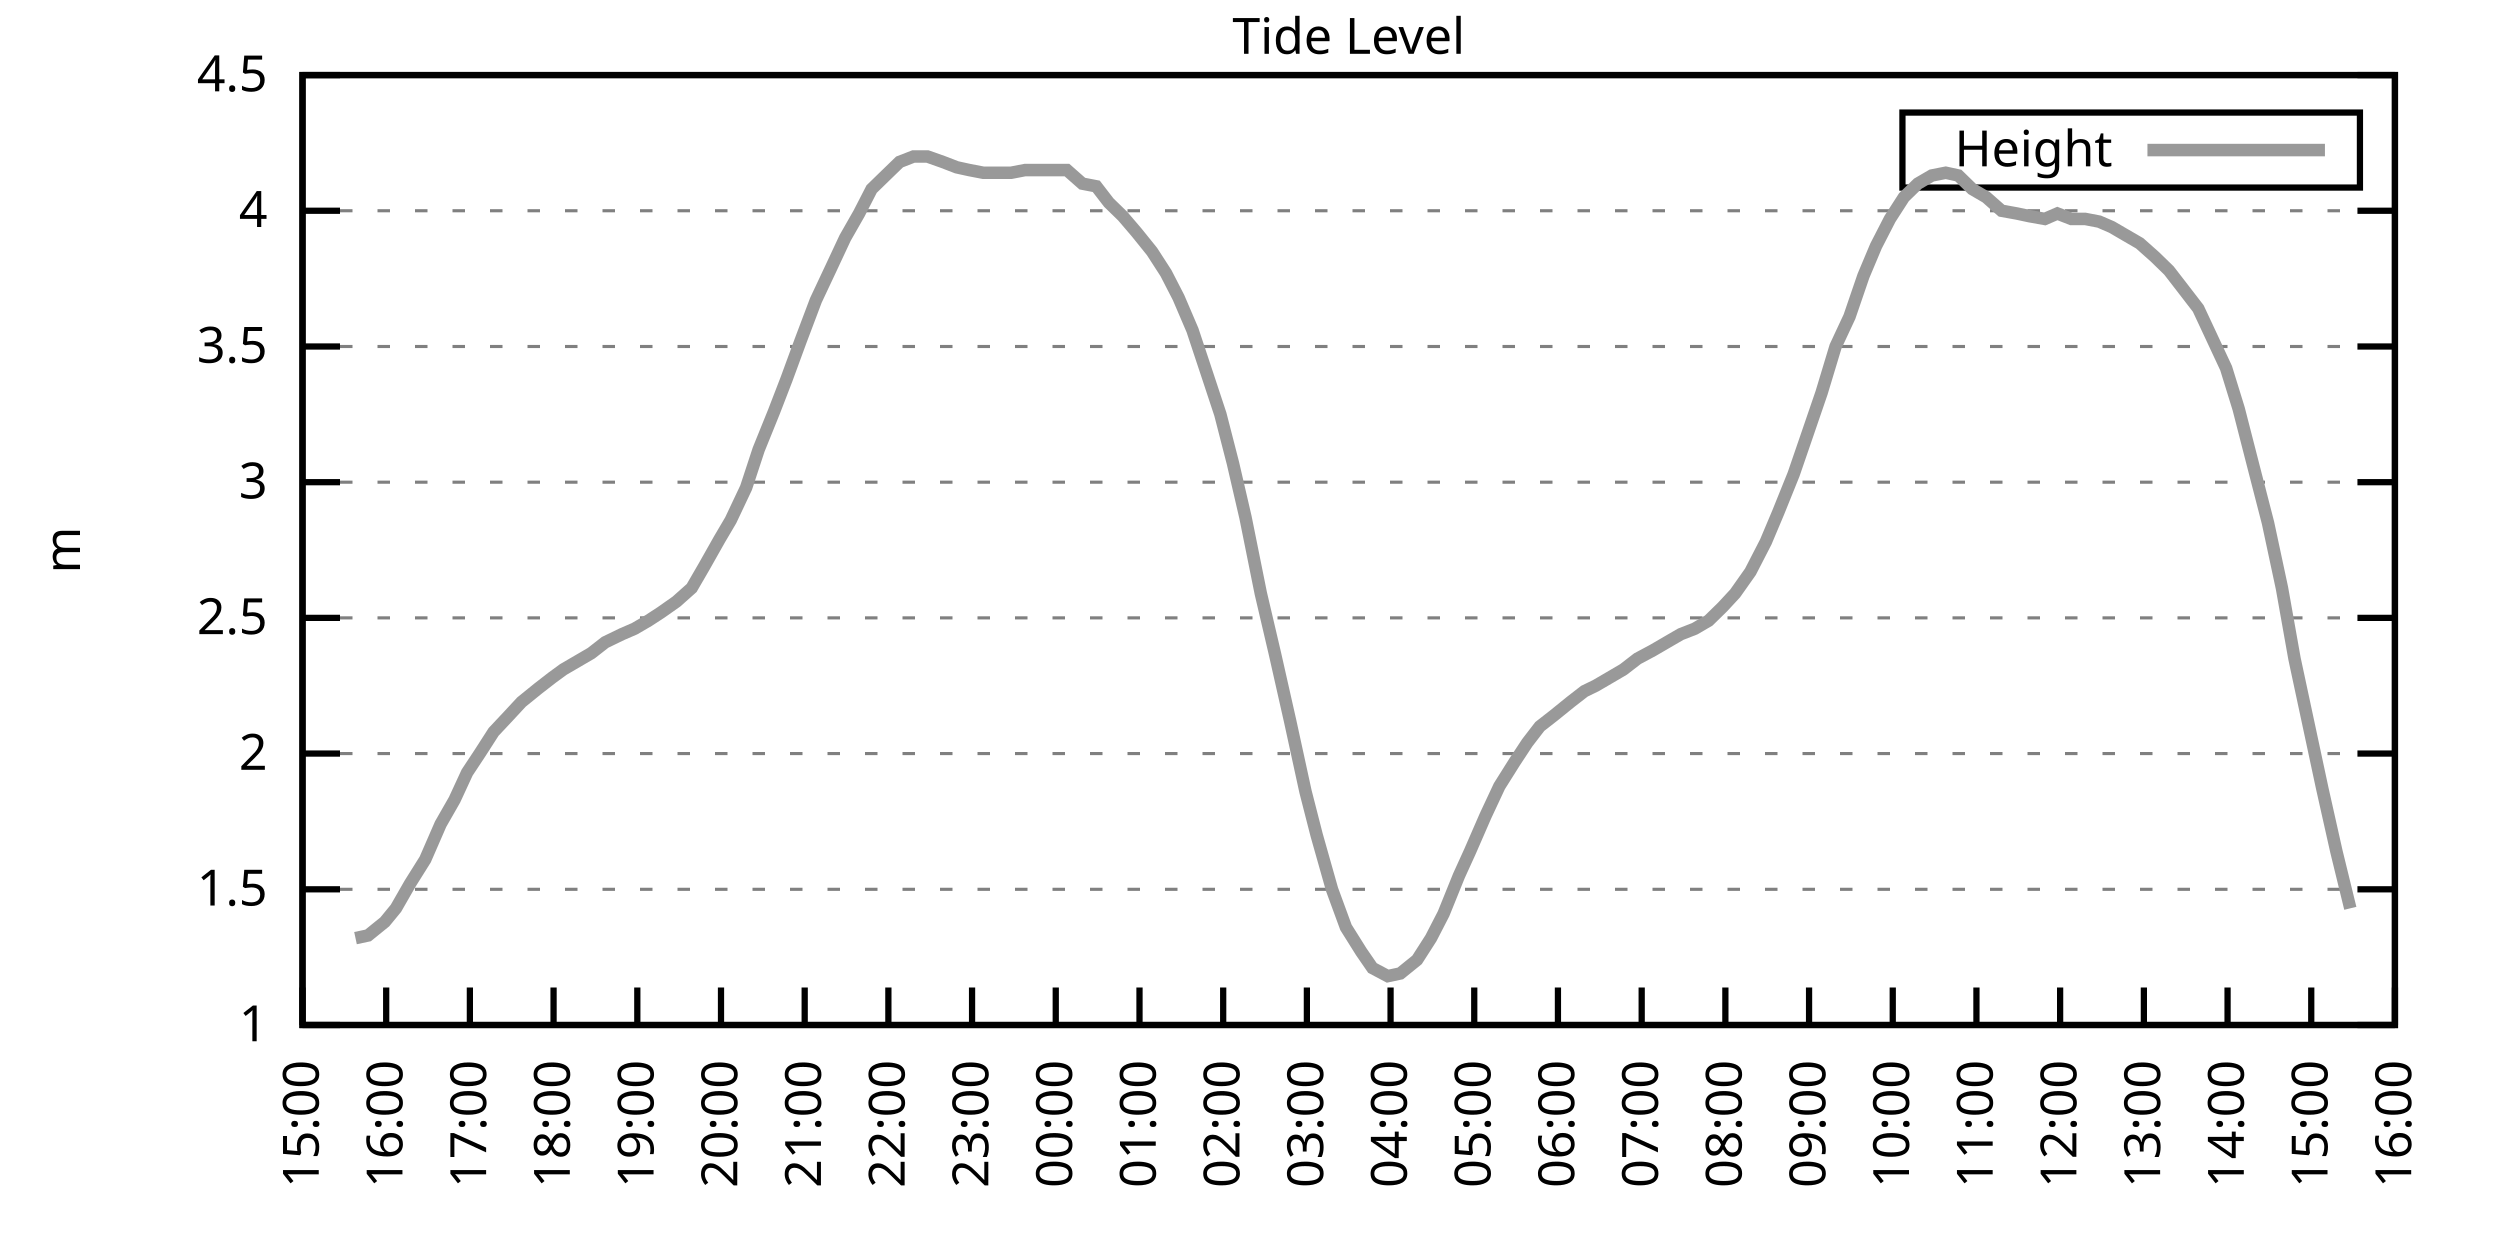
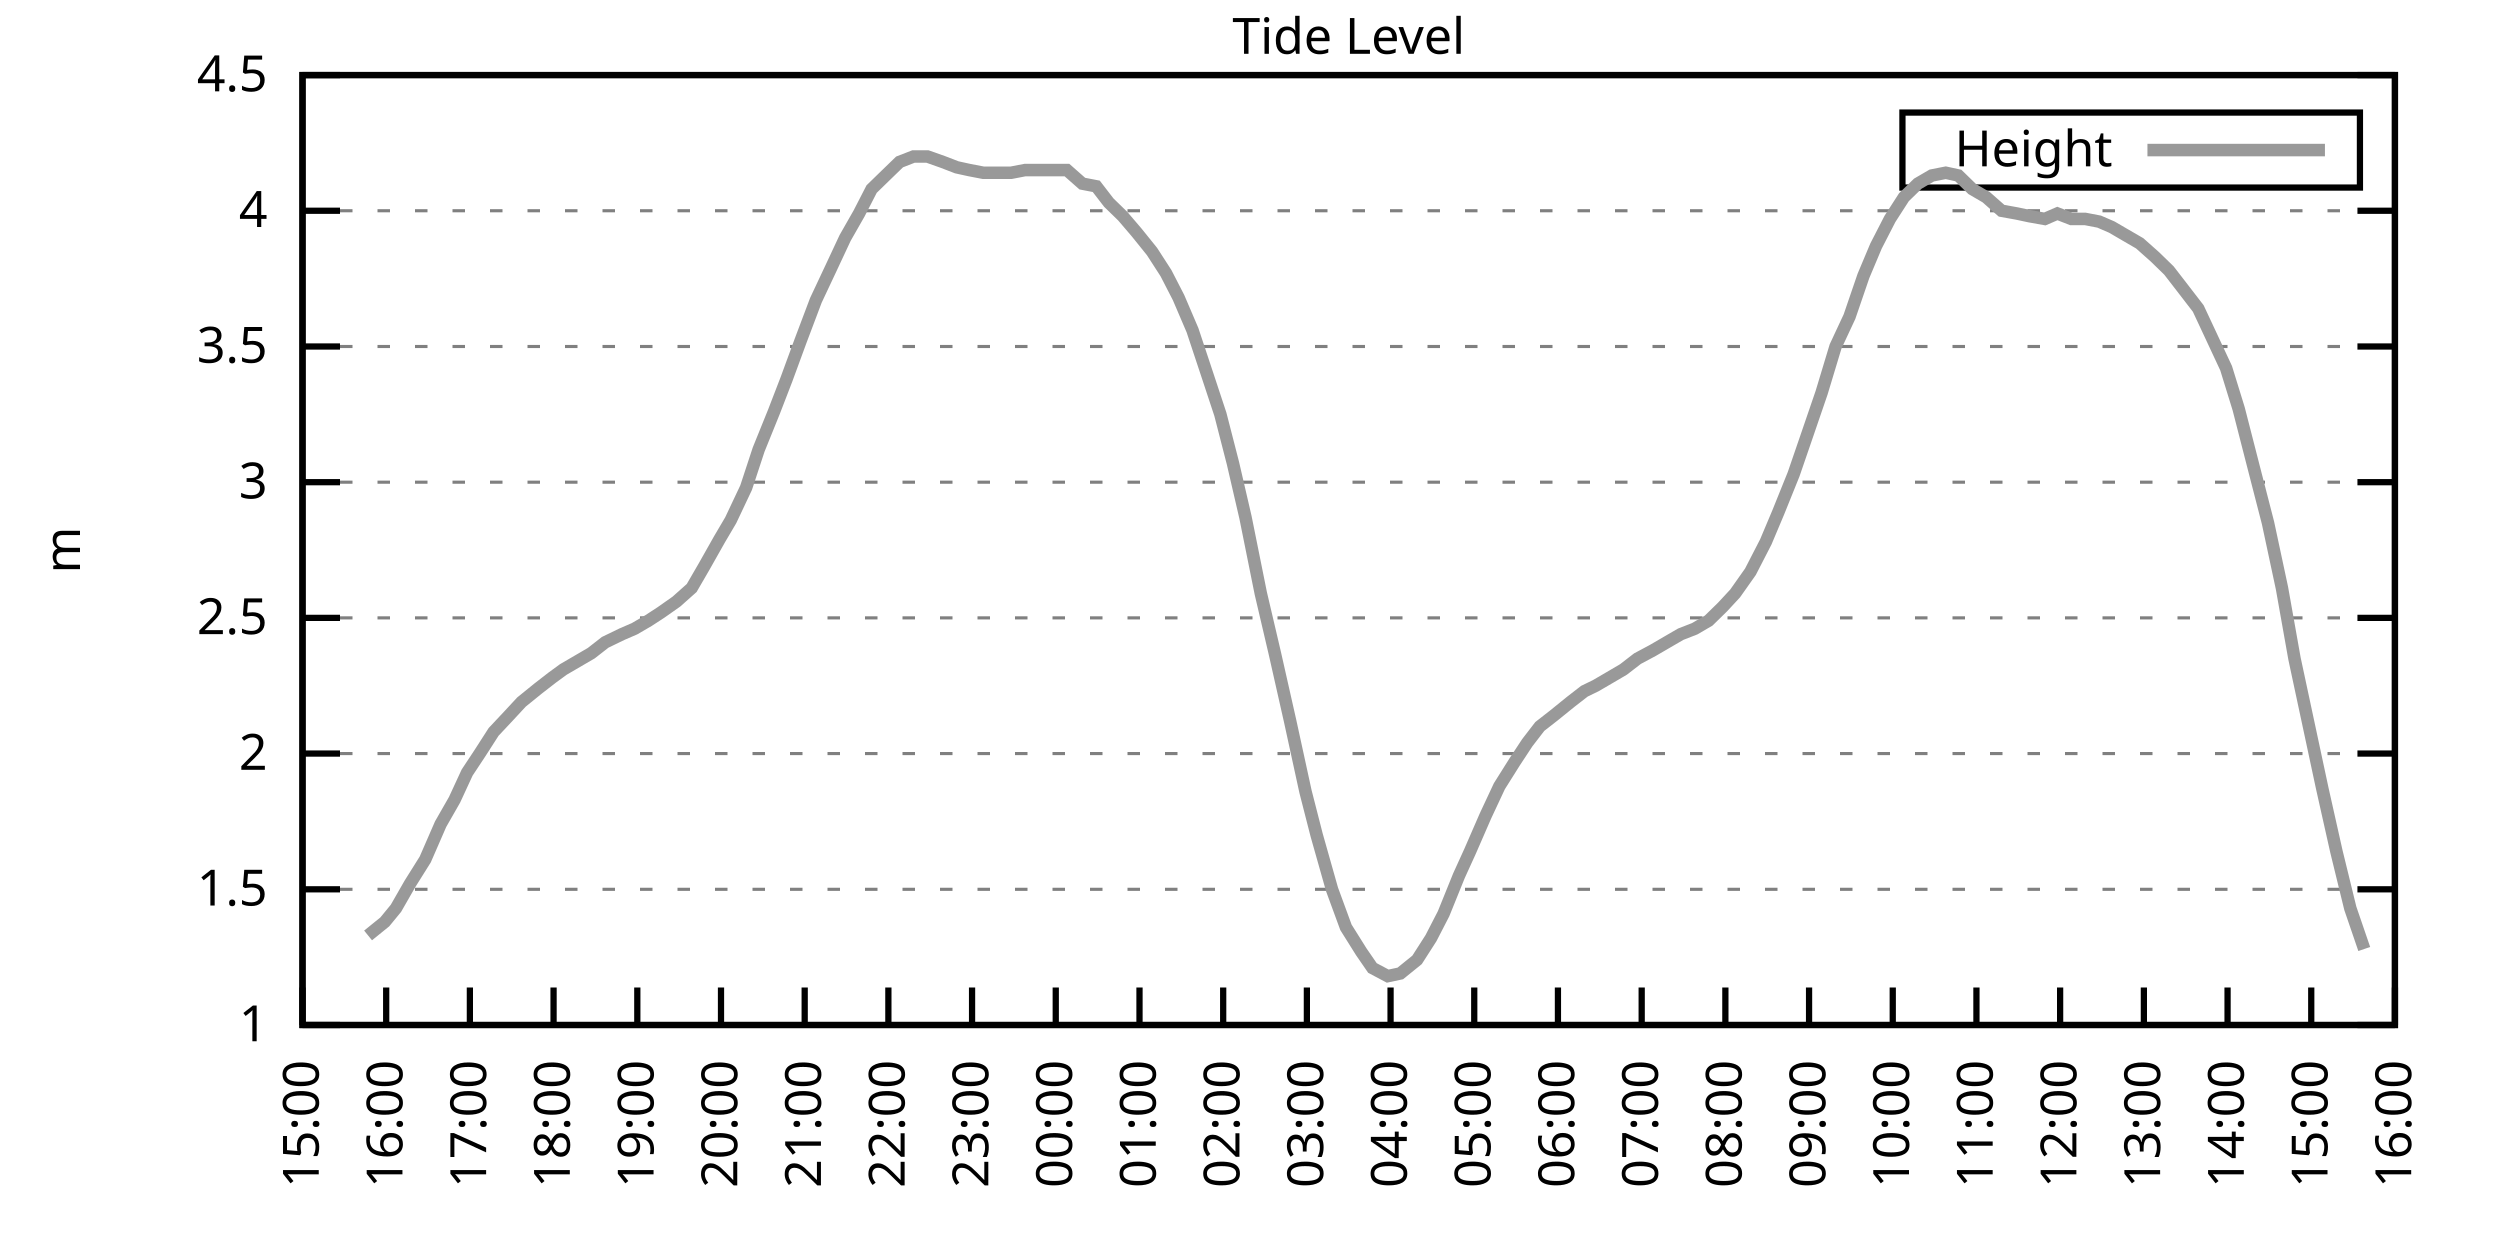
<svg xmlns="http://www.w3.org/2000/svg" xmlns:xlink="http://www.w3.org/1999/xlink" width="400" height="200" viewBox="0 0 400 200">
  <g id="gnuplot_canvas">
    <rect x="0" y="0" width="400" height="200" fill="none" />
    <defs>
      <circle id="gpDot" r="0.5" stroke-width="0.5" stroke="currentColor" />
      <path id="gpPt0" stroke-width="0.333" stroke="currentColor" d="M-1,0 h2 M0,-1 v2" />
      <path id="gpPt1" stroke-width="0.333" stroke="currentColor" d="M-1,-1 L1,1 M1,-1 L-1,1" />
      <path id="gpPt2" stroke-width="0.333" stroke="currentColor" d="M-1,0 L1,0 M0,-1 L0,1 M-1,-1 L1,1 M-1,1 L1,-1" />
      <rect id="gpPt3" stroke-width="0.333" stroke="currentColor" x="-1" y="-1" width="2" height="2" />
      <rect id="gpPt4" stroke-width="0.333" stroke="currentColor" fill="currentColor" x="-1" y="-1" width="2" height="2" />
      <circle id="gpPt5" stroke-width="0.333" stroke="currentColor" cx="0" cy="0" r="1" />
      <use xlink:href="#gpPt5" id="gpPt6" fill="currentColor" stroke="none" />
      <path id="gpPt7" stroke-width="0.333" stroke="currentColor" d="M0,-1.33 L-1.33,0.67 L1.33,0.67 z" />
      <use xlink:href="#gpPt7" id="gpPt8" fill="currentColor" stroke="none" />
      <use xlink:href="#gpPt7" id="gpPt9" stroke="currentColor" transform="rotate(180)" />
      <use xlink:href="#gpPt9" id="gpPt10" fill="currentColor" stroke="none" />
      <use xlink:href="#gpPt3" id="gpPt11" stroke="currentColor" transform="rotate(45)" />
      <use xlink:href="#gpPt11" id="gpPt12" fill="currentColor" stroke="none" />
      <path id="gpPt13" stroke-width="0.333" stroke="currentColor" d="M0,1.330 L1.265,0.411 L0.782,-1.067 L-0.782,-1.076 L-1.265,0.411 z" />
      <use xlink:href="#gpPt13" id="gpPt14" fill="currentColor" stroke="none" />
      <filter id="textbox" filterUnits="objectBoundingBox" x="0" y="0" height="1" width="1">
        <feFlood flood-color="white" flood-opacity="1" result="bgnd" />
        <feComposite in="SourceGraphic" in2="bgnd" operator="atop" />
      </filter>
      <filter id="greybox" filterUnits="objectBoundingBox" x="0" y="0" height="1" width="1">
        <feFlood flood-color="lightgrey" flood-opacity="1" result="grey" />
        <feComposite in="SourceGraphic" in2="grey" operator="atop" />
      </filter>
    </defs>
    <g fill="none" color="white" stroke="currentColor" stroke-width="1.00" stroke-linecap="butt" stroke-linejoin="miter">
</g>
    <g fill="none" color="black" stroke="currentColor" stroke-width="1.00" stroke-linecap="butt" stroke-linejoin="miter">
      <g stroke="none" shape-rendering="crispEdges">
        <polygon fill="rgb(255, 255, 255)" points="48.40,164.00 383.18,164.00 383.18,12.02 48.40,12.02 " />
      </g>
    </g>
    <g fill="none" color="black" stroke="currentColor" stroke-width="1.00" stroke-linecap="butt" stroke-linejoin="miter">
</g>
    <g fill="none" color="black" stroke="black" stroke-width="0.50" stroke-linecap="butt" stroke-linejoin="miter">
</g>
    <g fill="none" color="gray" stroke="currentColor" stroke-width="0.50" stroke-linecap="butt" stroke-linejoin="miter">
      <path stroke="gray" stroke-dasharray="2,4" class="gridline" d="M48.40,164.00 L383.19,164.00  " />
    </g>
    <g fill="none" color="gray" stroke="gray" stroke-width="1.00" stroke-linecap="butt" stroke-linejoin="miter">
</g>
    <g fill="none" color="black" stroke="currentColor" stroke-width="1.00" stroke-linecap="butt" stroke-linejoin="miter">
      <path stroke="black" d="M48.40,164.00 L54.40,164.00 M383.19,164.00 L377.19,164.00  " />
      <g transform="translate(42.80,166.60)" stroke="none" fill="black" font-family="Sans" font-size="8.00" text-anchor="end">
        <text>
          <tspan font-family="Sans"> 1</tspan>
        </text>
      </g>
    </g>
    <g fill="none" color="black" stroke="currentColor" stroke-width="1.00" stroke-linecap="butt" stroke-linejoin="miter">
</g>
    <g fill="none" color="black" stroke="black" stroke-width="0.50" stroke-linecap="butt" stroke-linejoin="miter">
</g>
    <g fill="none" color="gray" stroke="currentColor" stroke-width="0.50" stroke-linecap="butt" stroke-linejoin="miter">
      <path stroke="gray" stroke-dasharray="2,4" class="gridline" d="M48.40,142.29 L383.19,142.29  " />
    </g>
    <g fill="none" color="gray" stroke="gray" stroke-width="1.00" stroke-linecap="butt" stroke-linejoin="miter">
</g>
    <g fill="none" color="black" stroke="currentColor" stroke-width="1.00" stroke-linecap="butt" stroke-linejoin="miter">
      <path stroke="black" d="M48.40,142.29 L54.40,142.29 M383.19,142.29 L377.19,142.29  " />
      <g transform="translate(42.80,144.89)" stroke="none" fill="black" font-family="Sans" font-size="8.00" text-anchor="end">
        <text>
          <tspan font-family="Sans"> 1.5</tspan>
        </text>
      </g>
    </g>
    <g fill="none" color="black" stroke="currentColor" stroke-width="1.00" stroke-linecap="butt" stroke-linejoin="miter">
</g>
    <g fill="none" color="black" stroke="black" stroke-width="0.50" stroke-linecap="butt" stroke-linejoin="miter">
</g>
    <g fill="none" color="gray" stroke="currentColor" stroke-width="0.50" stroke-linecap="butt" stroke-linejoin="miter">
      <path stroke="gray" stroke-dasharray="2,4" class="gridline" d="M48.40,120.57 L383.19,120.57  " />
    </g>
    <g fill="none" color="gray" stroke="gray" stroke-width="1.00" stroke-linecap="butt" stroke-linejoin="miter">
</g>
    <g fill="none" color="black" stroke="currentColor" stroke-width="1.00" stroke-linecap="butt" stroke-linejoin="miter">
      <path stroke="black" d="M48.40,120.57 L54.40,120.57 M383.19,120.57 L377.19,120.57  " />
      <g transform="translate(42.80,123.17)" stroke="none" fill="black" font-family="Sans" font-size="8.00" text-anchor="end">
        <text>
          <tspan font-family="Sans"> 2</tspan>
        </text>
      </g>
    </g>
    <g fill="none" color="black" stroke="currentColor" stroke-width="1.00" stroke-linecap="butt" stroke-linejoin="miter">
</g>
    <g fill="none" color="black" stroke="black" stroke-width="0.50" stroke-linecap="butt" stroke-linejoin="miter">
</g>
    <g fill="none" color="gray" stroke="currentColor" stroke-width="0.50" stroke-linecap="butt" stroke-linejoin="miter">
      <path stroke="gray" stroke-dasharray="2,4" class="gridline" d="M48.40,98.86 L383.19,98.86  " />
    </g>
    <g fill="none" color="gray" stroke="gray" stroke-width="1.00" stroke-linecap="butt" stroke-linejoin="miter">
</g>
    <g fill="none" color="black" stroke="currentColor" stroke-width="1.00" stroke-linecap="butt" stroke-linejoin="miter">
      <path stroke="black" d="M48.40,98.86 L54.40,98.86 M383.19,98.86 L377.19,98.86  " />
      <g transform="translate(42.80,101.46)" stroke="none" fill="black" font-family="Sans" font-size="8.00" text-anchor="end">
        <text>
          <tspan font-family="Sans"> 2.5</tspan>
        </text>
      </g>
    </g>
    <g fill="none" color="black" stroke="currentColor" stroke-width="1.00" stroke-linecap="butt" stroke-linejoin="miter">
</g>
    <g fill="none" color="black" stroke="black" stroke-width="0.50" stroke-linecap="butt" stroke-linejoin="miter">
</g>
    <g fill="none" color="gray" stroke="currentColor" stroke-width="0.50" stroke-linecap="butt" stroke-linejoin="miter">
      <path stroke="gray" stroke-dasharray="2,4" class="gridline" d="M48.40,77.15 L383.19,77.15  " />
    </g>
    <g fill="none" color="gray" stroke="gray" stroke-width="1.00" stroke-linecap="butt" stroke-linejoin="miter">
</g>
    <g fill="none" color="black" stroke="currentColor" stroke-width="1.00" stroke-linecap="butt" stroke-linejoin="miter">
      <path stroke="black" d="M48.40,77.15 L54.40,77.15 M383.19,77.15 L377.19,77.15  " />
      <g transform="translate(42.80,79.75)" stroke="none" fill="black" font-family="Sans" font-size="8.00" text-anchor="end">
        <text>
          <tspan font-family="Sans"> 3</tspan>
        </text>
      </g>
    </g>
    <g fill="none" color="black" stroke="currentColor" stroke-width="1.00" stroke-linecap="butt" stroke-linejoin="miter">
</g>
    <g fill="none" color="black" stroke="black" stroke-width="0.50" stroke-linecap="butt" stroke-linejoin="miter">
</g>
    <g fill="none" color="gray" stroke="currentColor" stroke-width="0.50" stroke-linecap="butt" stroke-linejoin="miter">
      <path stroke="gray" stroke-dasharray="2,4" class="gridline" d="M48.40,55.44 L383.19,55.44  " />
    </g>
    <g fill="none" color="gray" stroke="gray" stroke-width="1.00" stroke-linecap="butt" stroke-linejoin="miter">
</g>
    <g fill="none" color="black" stroke="currentColor" stroke-width="1.00" stroke-linecap="butt" stroke-linejoin="miter">
      <path stroke="black" d="M48.40,55.44 L54.40,55.44 M383.19,55.44 L377.19,55.44  " />
      <g transform="translate(42.80,58.04)" stroke="none" fill="black" font-family="Sans" font-size="8.00" text-anchor="end">
        <text>
          <tspan font-family="Sans"> 3.5</tspan>
        </text>
      </g>
    </g>
    <g fill="none" color="black" stroke="currentColor" stroke-width="1.00" stroke-linecap="butt" stroke-linejoin="miter">
</g>
    <g fill="none" color="black" stroke="black" stroke-width="0.50" stroke-linecap="butt" stroke-linejoin="miter">
</g>
    <g fill="none" color="gray" stroke="currentColor" stroke-width="0.50" stroke-linecap="butt" stroke-linejoin="miter">
      <path stroke="gray" stroke-dasharray="2,4" class="gridline" d="M48.40,33.72 L383.19,33.72  " />
    </g>
    <g fill="none" color="gray" stroke="gray" stroke-width="1.00" stroke-linecap="butt" stroke-linejoin="miter">
</g>
    <g fill="none" color="black" stroke="currentColor" stroke-width="1.00" stroke-linecap="butt" stroke-linejoin="miter">
      <path stroke="black" d="M48.40,33.72 L54.40,33.72 M383.19,33.72 L377.19,33.72  " />
      <g transform="translate(42.80,36.32)" stroke="none" fill="black" font-family="Sans" font-size="8.00" text-anchor="end">
        <text>
          <tspan font-family="Sans"> 4</tspan>
        </text>
      </g>
    </g>
    <g fill="none" color="black" stroke="currentColor" stroke-width="1.00" stroke-linecap="butt" stroke-linejoin="miter">
</g>
    <g fill="none" color="black" stroke="black" stroke-width="0.50" stroke-linecap="butt" stroke-linejoin="miter">
</g>
    <g fill="none" color="gray" stroke="currentColor" stroke-width="0.50" stroke-linecap="butt" stroke-linejoin="miter">
      <path stroke="gray" stroke-dasharray="2,4" class="gridline" d="M48.40,12.01 L383.19,12.01  " />
    </g>
    <g fill="none" color="gray" stroke="gray" stroke-width="1.00" stroke-linecap="butt" stroke-linejoin="miter">
</g>
    <g fill="none" color="black" stroke="currentColor" stroke-width="1.00" stroke-linecap="butt" stroke-linejoin="miter">
      <path stroke="black" d="M48.40,12.01 L54.40,12.01 M383.19,12.01 L377.19,12.01  " />
      <g transform="translate(42.80,14.61)" stroke="none" fill="black" font-family="Sans" font-size="8.00" text-anchor="end">
        <text>
          <tspan font-family="Sans"> 4.5</tspan>
        </text>
      </g>
    </g>
    <g fill="none" color="black" stroke="currentColor" stroke-width="1.00" stroke-linecap="butt" stroke-linejoin="miter">
      <path stroke="black" d="M48.40,164.00 L48.40,158.00  " />
      <g transform="translate(51.00,169.60) rotate(270.00)" stroke="none" fill="black" font-family="Sans" font-size="8.00" text-anchor="end">
        <text>
          <tspan font-family="Sans">15:00</tspan>
        </text>
      </g>
    </g>
    <g fill="none" color="black" stroke="currentColor" stroke-width="1.00" stroke-linecap="butt" stroke-linejoin="miter">
      <path stroke="black" d="M61.79,164.00 L61.79,158.00  " />
      <g transform="translate(64.39,169.60) rotate(270.00)" stroke="none" fill="black" font-family="Sans" font-size="8.00" text-anchor="end">
        <text>
          <tspan font-family="Sans">16:00</tspan>
        </text>
      </g>
    </g>
    <g fill="none" color="black" stroke="currentColor" stroke-width="1.00" stroke-linecap="butt" stroke-linejoin="miter">
      <path stroke="black" d="M75.18,164.00 L75.18,158.00  " />
      <g transform="translate(77.78,169.60) rotate(270.00)" stroke="none" fill="black" font-family="Sans" font-size="8.00" text-anchor="end">
        <text>
          <tspan font-family="Sans">17:00</tspan>
        </text>
      </g>
    </g>
    <g fill="none" color="black" stroke="currentColor" stroke-width="1.00" stroke-linecap="butt" stroke-linejoin="miter">
      <path stroke="black" d="M88.57,164.00 L88.57,158.00  " />
      <g transform="translate(91.17,169.60) rotate(270.00)" stroke="none" fill="black" font-family="Sans" font-size="8.00" text-anchor="end">
        <text>
          <tspan font-family="Sans">18:00</tspan>
        </text>
      </g>
    </g>
    <g fill="none" color="black" stroke="currentColor" stroke-width="1.00" stroke-linecap="butt" stroke-linejoin="miter">
      <path stroke="black" d="M101.97,164.00 L101.97,158.00  " />
      <g transform="translate(104.57,169.60) rotate(270.00)" stroke="none" fill="black" font-family="Sans" font-size="8.00" text-anchor="end">
        <text>
          <tspan font-family="Sans">19:00</tspan>
        </text>
      </g>
    </g>
    <g fill="none" color="black" stroke="currentColor" stroke-width="1.00" stroke-linecap="butt" stroke-linejoin="miter">
      <path stroke="black" d="M115.36,164.00 L115.36,158.00  " />
      <g transform="translate(117.96,169.60) rotate(270.00)" stroke="none" fill="black" font-family="Sans" font-size="8.00" text-anchor="end">
        <text>
          <tspan font-family="Sans">20:00</tspan>
        </text>
      </g>
    </g>
    <g fill="none" color="black" stroke="currentColor" stroke-width="1.00" stroke-linecap="butt" stroke-linejoin="miter">
      <path stroke="black" d="M128.75,164.00 L128.75,158.00  " />
      <g transform="translate(131.35,169.60) rotate(270.00)" stroke="none" fill="black" font-family="Sans" font-size="8.00" text-anchor="end">
        <text>
          <tspan font-family="Sans">21:00</tspan>
        </text>
      </g>
    </g>
    <g fill="none" color="black" stroke="currentColor" stroke-width="1.00" stroke-linecap="butt" stroke-linejoin="miter">
      <path stroke="black" d="M142.14,164.00 L142.14,158.00  " />
      <g transform="translate(144.74,169.60) rotate(270.00)" stroke="none" fill="black" font-family="Sans" font-size="8.00" text-anchor="end">
        <text>
          <tspan font-family="Sans">22:00</tspan>
        </text>
      </g>
    </g>
    <g fill="none" color="black" stroke="currentColor" stroke-width="1.00" stroke-linecap="butt" stroke-linejoin="miter">
      <path stroke="black" d="M155.53,164.00 L155.53,158.00  " />
      <g transform="translate(158.13,169.60) rotate(270.00)" stroke="none" fill="black" font-family="Sans" font-size="8.00" text-anchor="end">
        <text>
          <tspan font-family="Sans">23:00</tspan>
        </text>
      </g>
    </g>
    <g fill="none" color="black" stroke="currentColor" stroke-width="1.00" stroke-linecap="butt" stroke-linejoin="miter">
      <path stroke="black" d="M168.92,164.00 L168.92,158.00  " />
      <g transform="translate(171.52,169.60) rotate(270.00)" stroke="none" fill="black" font-family="Sans" font-size="8.00" text-anchor="end">
        <text>
          <tspan font-family="Sans">00:00</tspan>
        </text>
      </g>
    </g>
    <g fill="none" color="black" stroke="currentColor" stroke-width="1.00" stroke-linecap="butt" stroke-linejoin="miter">
      <path stroke="black" d="M182.32,164.00 L182.32,158.00  " />
      <g transform="translate(184.92,169.60) rotate(270.00)" stroke="none" fill="black" font-family="Sans" font-size="8.00" text-anchor="end">
        <text>
          <tspan font-family="Sans">01:00</tspan>
        </text>
      </g>
    </g>
    <g fill="none" color="black" stroke="currentColor" stroke-width="1.00" stroke-linecap="butt" stroke-linejoin="miter">
      <path stroke="black" d="M195.71,164.00 L195.71,158.00  " />
      <g transform="translate(198.31,169.60) rotate(270.00)" stroke="none" fill="black" font-family="Sans" font-size="8.00" text-anchor="end">
        <text>
          <tspan font-family="Sans">02:00</tspan>
        </text>
      </g>
    </g>
    <g fill="none" color="black" stroke="currentColor" stroke-width="1.00" stroke-linecap="butt" stroke-linejoin="miter">
      <path stroke="black" d="M209.10,164.00 L209.10,158.00  " />
      <g transform="translate(211.70,169.60) rotate(270.00)" stroke="none" fill="black" font-family="Sans" font-size="8.00" text-anchor="end">
        <text>
          <tspan font-family="Sans">03:00</tspan>
        </text>
      </g>
    </g>
    <g fill="none" color="black" stroke="currentColor" stroke-width="1.00" stroke-linecap="butt" stroke-linejoin="miter">
      <path stroke="black" d="M222.49,164.00 L222.49,158.00  " />
      <g transform="translate(225.09,169.60) rotate(270.00)" stroke="none" fill="black" font-family="Sans" font-size="8.00" text-anchor="end">
        <text>
          <tspan font-family="Sans">04:00</tspan>
        </text>
      </g>
    </g>
    <g fill="none" color="black" stroke="currentColor" stroke-width="1.00" stroke-linecap="butt" stroke-linejoin="miter">
      <path stroke="black" d="M235.88,164.00 L235.88,158.00  " />
      <g transform="translate(238.48,169.60) rotate(270.00)" stroke="none" fill="black" font-family="Sans" font-size="8.00" text-anchor="end">
        <text>
          <tspan font-family="Sans">05:00</tspan>
        </text>
      </g>
    </g>
    <g fill="none" color="black" stroke="currentColor" stroke-width="1.00" stroke-linecap="butt" stroke-linejoin="miter">
      <path stroke="black" d="M249.27,164.00 L249.27,158.00  " />
      <g transform="translate(251.87,169.60) rotate(270.00)" stroke="none" fill="black" font-family="Sans" font-size="8.00" text-anchor="end">
        <text>
          <tspan font-family="Sans">06:00</tspan>
        </text>
      </g>
    </g>
    <g fill="none" color="black" stroke="currentColor" stroke-width="1.00" stroke-linecap="butt" stroke-linejoin="miter">
      <path stroke="black" d="M262.67,164.00 L262.67,158.00  " />
      <g transform="translate(265.27,169.60) rotate(270.00)" stroke="none" fill="black" font-family="Sans" font-size="8.00" text-anchor="end">
        <text>
          <tspan font-family="Sans">07:00</tspan>
        </text>
      </g>
    </g>
    <g fill="none" color="black" stroke="currentColor" stroke-width="1.00" stroke-linecap="butt" stroke-linejoin="miter">
      <path stroke="black" d="M276.06,164.00 L276.06,158.00  " />
      <g transform="translate(278.66,169.60) rotate(270.00)" stroke="none" fill="black" font-family="Sans" font-size="8.00" text-anchor="end">
        <text>
          <tspan font-family="Sans">08:00</tspan>
        </text>
      </g>
    </g>
    <g fill="none" color="black" stroke="currentColor" stroke-width="1.00" stroke-linecap="butt" stroke-linejoin="miter">
      <path stroke="black" d="M289.45,164.00 L289.45,158.00  " />
      <g transform="translate(292.05,169.60) rotate(270.00)" stroke="none" fill="black" font-family="Sans" font-size="8.00" text-anchor="end">
        <text>
          <tspan font-family="Sans">09:00</tspan>
        </text>
      </g>
    </g>
    <g fill="none" color="black" stroke="currentColor" stroke-width="1.00" stroke-linecap="butt" stroke-linejoin="miter">
      <path stroke="black" d="M302.84,164.00 L302.84,158.00  " />
      <g transform="translate(305.44,169.60) rotate(270.00)" stroke="none" fill="black" font-family="Sans" font-size="8.00" text-anchor="end">
        <text>
          <tspan font-family="Sans">10:00</tspan>
        </text>
      </g>
    </g>
    <g fill="none" color="black" stroke="currentColor" stroke-width="1.00" stroke-linecap="butt" stroke-linejoin="miter">
      <path stroke="black" d="M316.23,164.00 L316.23,158.00  " />
      <g transform="translate(318.83,169.60) rotate(270.00)" stroke="none" fill="black" font-family="Sans" font-size="8.00" text-anchor="end">
        <text>
          <tspan font-family="Sans">11:00</tspan>
        </text>
      </g>
    </g>
    <g fill="none" color="black" stroke="currentColor" stroke-width="1.00" stroke-linecap="butt" stroke-linejoin="miter">
      <path stroke="black" d="M329.62,164.00 L329.62,158.00  " />
      <g transform="translate(332.22,169.60) rotate(270.00)" stroke="none" fill="black" font-family="Sans" font-size="8.00" text-anchor="end">
        <text>
          <tspan font-family="Sans">12:00</tspan>
        </text>
      </g>
    </g>
    <g fill="none" color="black" stroke="currentColor" stroke-width="1.00" stroke-linecap="butt" stroke-linejoin="miter">
      <path stroke="black" d="M343.02,164.00 L343.02,158.00  " />
      <g transform="translate(345.62,169.60) rotate(270.00)" stroke="none" fill="black" font-family="Sans" font-size="8.00" text-anchor="end">
        <text>
          <tspan font-family="Sans">13:00</tspan>
        </text>
      </g>
    </g>
    <g fill="none" color="black" stroke="currentColor" stroke-width="1.00" stroke-linecap="butt" stroke-linejoin="miter">
      <path stroke="black" d="M356.41,164.00 L356.41,158.00  " />
      <g transform="translate(359.01,169.60) rotate(270.00)" stroke="none" fill="black" font-family="Sans" font-size="8.00" text-anchor="end">
        <text>
          <tspan font-family="Sans">14:00</tspan>
        </text>
      </g>
    </g>
    <g fill="none" color="black" stroke="currentColor" stroke-width="1.00" stroke-linecap="butt" stroke-linejoin="miter">
      <path stroke="black" d="M369.80,164.00 L369.80,158.00  " />
      <g transform="translate(372.40,169.60) rotate(270.00)" stroke="none" fill="black" font-family="Sans" font-size="8.00" text-anchor="end">
        <text>
          <tspan font-family="Sans">15:00</tspan>
        </text>
      </g>
    </g>
    <g fill="none" color="black" stroke="currentColor" stroke-width="1.00" stroke-linecap="butt" stroke-linejoin="miter">
      <path stroke="black" d="M383.19,164.00 L383.19,158.00  " />
      <g transform="translate(385.79,169.60) rotate(270.00)" stroke="none" fill="black" font-family="Sans" font-size="8.00" text-anchor="end">
        <text>
          <tspan font-family="Sans">16:00</tspan>
        </text>
      </g>
    </g>
    <g fill="none" color="black" stroke="currentColor" stroke-width="1.00" stroke-linecap="butt" stroke-linejoin="miter">
</g>
    <g fill="none" color="black" stroke="currentColor" stroke-width="1.00" stroke-linecap="butt" stroke-linejoin="miter">
      <path stroke="black" d="M48.40,12.01 L48.40,164.00 L383.19,164.00 L383.19,12.01 L48.40,12.01 Z  " />
    </g>
    <g fill="none" color="black" stroke="currentColor" stroke-width="1.00" stroke-linecap="butt" stroke-linejoin="miter">
</g>
    <g fill="none" color="black" stroke="currentColor" stroke-width="1.00" stroke-linecap="butt" stroke-linejoin="miter">
      <path stroke="black" d="M304.39,30.01 L304.39,18.01 L377.59,18.01 L377.59,30.01 L304.39,30.01 Z  " />
    </g>
    <g id="Tide_level_plot_1">
      <g fill="none" color="white" stroke="black" stroke-width="2.00" stroke-linecap="butt" stroke-linejoin="miter">
</g>
      <g fill="none" color="black" stroke="currentColor" stroke-width="2.00" stroke-linecap="butt" stroke-linejoin="miter">
        <g transform="translate(337.99,26.61)" stroke="none" fill="black" font-family="Sans" font-size="8.00" text-anchor="end">
          <text>
            <tspan font-family="Sans">Height</tspan>
          </text>
        </g>
      </g>
      <g fill="none" color="black" stroke="currentColor" stroke-width="2.00" stroke-linecap="butt" stroke-linejoin="miter">
-         <path stroke="rgb(153, 153, 153)" d="M343.59,24.01 L371.99,24.01 M56.88,150.10 L58.89,149.67 L61.57,147.50 L63.35,145.33 L65.59,141.42 L68.04,137.51   L70.50,131.86 L72.73,127.96 L74.74,123.61 L76.75,120.57 L78.98,117.10 L81.43,114.49 L83.44,112.32 L86.12,110.15   L88.35,108.42 L90.14,107.11 L92.37,105.81 L94.60,104.51 L96.83,102.77 L99.51,101.47 L101.52,100.60 L103.75,99.30   L105.76,97.99 L108.22,96.26 L110.67,94.08 L112.68,90.61 L115.13,86.27 L116.92,83.23 L119.38,78.02 L121.38,71.94   L123.84,65.86 L125.85,60.65 L128.08,54.57 L130.54,48.05 L132.99,42.84 L135.22,38.07 L137.45,34.16 L139.46,30.25   L141.69,28.08 L143.93,25.91 L146.16,25.04 L148.39,25.04 L150.85,25.91 L153.08,26.77 L155.09,27.21 L157.32,27.64   L159.55,27.64 L161.78,27.64 L164.01,27.21 L166.25,27.21 L168.70,27.21 L170.71,27.21 L173.17,29.38 L175.40,29.81   L177.41,32.42 L179.64,34.59 L181.87,37.20 L184.32,40.24 L186.56,43.71 L188.57,47.62 L190.80,52.83 L193.25,60.21   L195.26,66.29 L197.27,74.11 L199.28,82.79 L201.73,94.95 L203.97,104.51 L206.42,115.36 L208.88,126.65 L210.66,133.60   L213.12,142.29 L215.35,148.37 L217.80,152.28 L219.59,154.88 L222.04,156.18 L224.05,155.75 L226.73,153.58 L228.96,150.10   L230.97,146.20 L233.43,140.12 L235.21,136.21 L237.67,130.56 L239.90,125.79 L242.36,121.88 L244.36,118.84 L246.37,116.23   L248.60,114.49 L251.28,112.32 L253.51,110.59 L255.30,109.72 L257.53,108.42 L259.76,107.11 L262.00,105.38 L264.45,104.07   L266.68,102.77 L268.92,101.47 L271.15,100.60 L273.38,99.30 L275.61,97.12 L277.62,94.95 L280.07,91.48 L282.53,86.70   L284.54,81.93 L286.99,75.85 L289.23,69.33 L291.46,62.82 L293.69,55.44 L295.92,50.66 L298.15,44.15 L300.16,39.37   L302.39,35.03 L304.63,31.55 L306.86,29.38 L309.09,28.08 L311.32,27.64 L313.33,28.08 L315.56,30.25 L317.79,31.55   L320.25,33.72 L322.70,34.16 L324.71,34.59 L327.17,35.03 L329.18,34.16 L331.41,35.03 L333.64,35.03 L335.87,35.46   L337.88,36.33 L340.11,37.63 L342.35,38.93 L344.80,41.11 L347.03,43.28 L349.04,45.88 L351.72,49.36 L353.95,54.13   L356.18,58.91 L358.19,65.42 L360.42,74.11 L362.88,83.66 L365.11,94.08 L367.12,105.38 L369.35,115.80 L371.58,126.22   L373.82,136.21 L376.05,145.33  " />
+         <path stroke="rgb(153, 153, 153)" d="M343.59,24.01 L371.99,24.01 M58.89,149.67 L61.57,147.50 L63.35,145.33 L65.59,141.42 L68.04,137.51 L70.50,131.86   L72.73,127.96 L74.74,123.61 L76.75,120.57 L78.98,117.10 L81.43,114.49 L83.44,112.32 L86.12,110.15 L88.35,108.42   L90.14,107.11 L92.37,105.81 L94.60,104.51 L96.83,102.77 L99.51,101.47 L101.52,100.60 L103.75,99.30 L105.76,97.99   L108.22,96.26 L110.67,94.08 L112.68,90.61 L115.13,86.27 L116.92,83.23 L119.38,78.02 L121.38,71.94 L123.84,65.86   L125.85,60.65 L128.08,54.57 L130.54,48.05 L132.99,42.84 L135.22,38.07 L137.45,34.16 L139.46,30.25 L141.69,28.08   L143.93,25.91 L146.16,25.04 L148.39,25.04 L150.85,25.91 L153.08,26.77 L155.09,27.21 L157.32,27.64 L159.55,27.64   L161.78,27.64 L164.01,27.21 L166.25,27.21 L168.70,27.21 L170.71,27.21 L173.17,29.38 L175.40,29.81 L177.41,32.42   L179.64,34.59 L181.87,37.20 L184.32,40.24 L186.56,43.71 L188.57,47.62 L190.80,52.83 L193.25,60.21 L195.26,66.29   L197.27,74.11 L199.28,82.79 L201.73,94.95 L203.97,104.51 L206.42,115.36 L208.88,126.65 L210.66,133.60 L213.12,142.29   L215.35,148.37 L217.80,152.28 L219.59,154.88 L222.04,156.18 L224.05,155.75 L226.73,153.58 L228.96,150.10 L230.97,146.20   L233.43,140.12 L235.21,136.21 L237.67,130.56 L239.90,125.79 L242.36,121.88 L244.36,118.84 L246.37,116.23 L248.60,114.49   L251.28,112.32 L253.51,110.59 L255.30,109.72 L257.53,108.42 L259.76,107.11 L262.00,105.38 L264.45,104.07 L266.68,102.77   L268.92,101.47 L271.15,100.60 L273.38,99.30 L275.61,97.12 L277.62,94.95 L280.07,91.48 L282.53,86.70 L284.54,81.93   L286.99,75.85 L289.23,69.33 L291.46,62.82 L293.69,55.44 L295.92,50.66 L298.15,44.15 L300.16,39.37 L302.39,35.03   L304.63,31.55 L306.86,29.38 L309.09,28.08 L311.32,27.64 L313.33,28.08 L315.56,30.25 L317.79,31.55 L320.25,33.72   L322.70,34.16 L324.71,34.59 L327.17,35.03 L329.18,34.16 L331.41,35.03 L333.64,35.03 L335.87,35.46 L337.88,36.33   L340.11,37.63 L342.35,38.93 L344.80,41.11 L347.03,43.28 L349.04,45.88 L351.72,49.36 L353.95,54.13 L356.18,58.91   L358.19,65.42 L360.42,74.11 L362.88,83.66 L365.11,94.08 L367.12,105.38 L369.35,115.80 L371.58,126.22 L373.82,136.21   L376.05,145.33 L378.28,151.84  " />
      </g>
    </g>
    <g fill="none" color="black" stroke="currentColor" stroke-width="2.00" stroke-linecap="butt" stroke-linejoin="miter">
</g>
    <g fill="none" color="black" stroke="black" stroke-width="1.00" stroke-linecap="butt" stroke-linejoin="miter">
</g>
    <g fill="none" color="black" stroke="currentColor" stroke-width="1.00" stroke-linecap="butt" stroke-linejoin="miter">
      <path stroke="black" d="M48.40,12.01 L48.40,164.00 L383.19,164.00 L383.19,12.01 L48.40,12.01 Z  " />
      <g transform="translate(12.80,88.01) rotate(270.00)" stroke="none" fill="black" font-family="Sans" font-size="8.00" text-anchor="middle">
        <text>
          <tspan font-family="Sans">m</tspan>
        </text>
      </g>
    </g>
    <g fill="none" color="black" stroke="currentColor" stroke-width="1.00" stroke-linecap="butt" stroke-linejoin="miter">
</g>
    <g fill="none" color="black" stroke="currentColor" stroke-width="1.00" stroke-linecap="butt" stroke-linejoin="miter">
      <g transform="translate(215.79,8.61)" stroke="none" fill="black" font-family="Sans" font-size="8.00" text-anchor="middle">
        <text>
          <tspan font-family="Sans">Tide Level</tspan>
        </text>
      </g>
    </g>
    <g fill="none" color="black" stroke="currentColor" stroke-width="1.00" stroke-linecap="butt" stroke-linejoin="miter">
</g>
  </g>
</svg>
